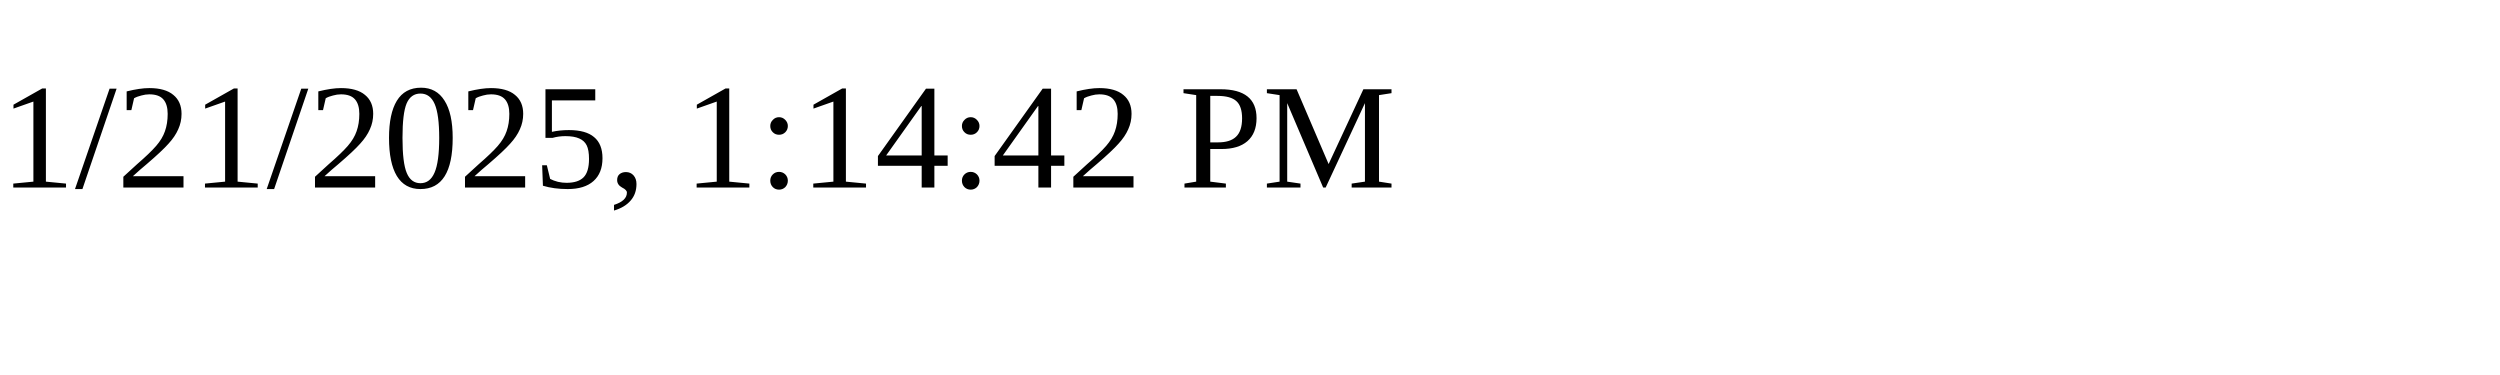
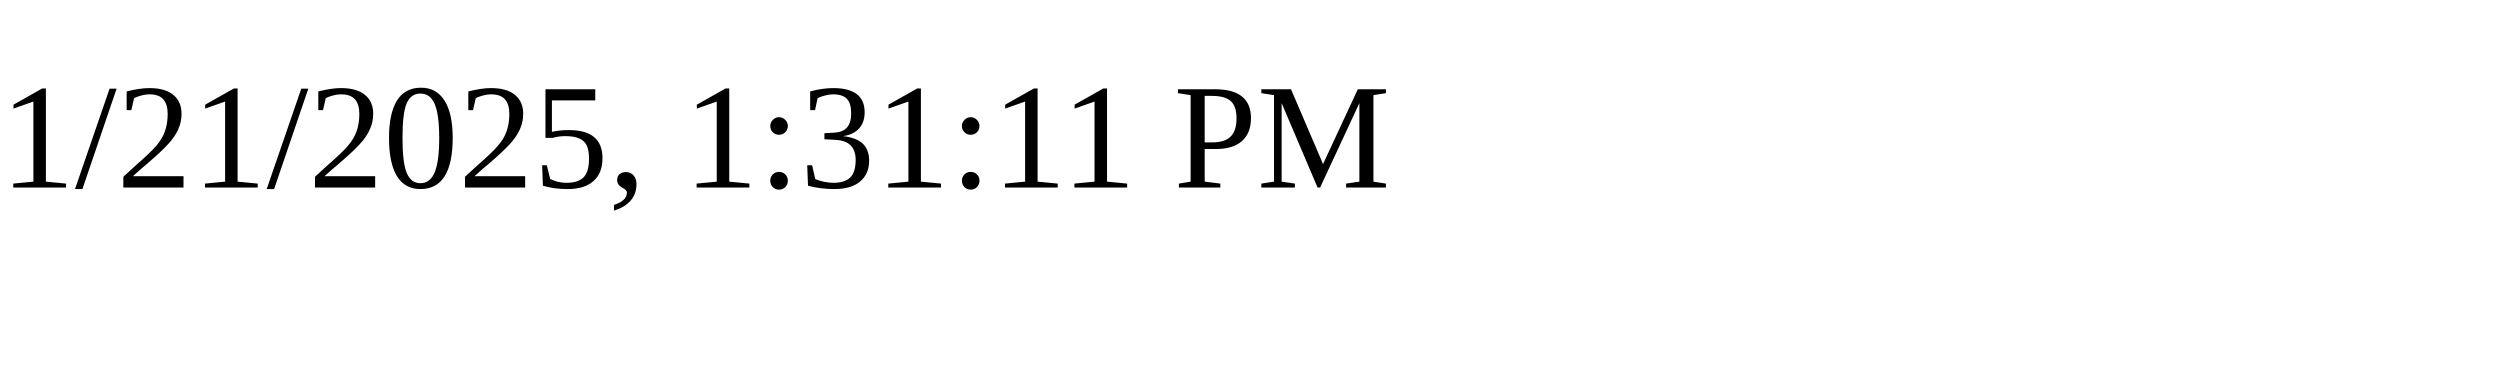
<svg xmlns="http://www.w3.org/2000/svg" height="30" width="200">
-   <text x="0" y="15">1/21/2025, 1:14:42 PM</text>
+   <text x="0" y="15">1/21/2025, 1:31:11 PM</text>
</svg>
